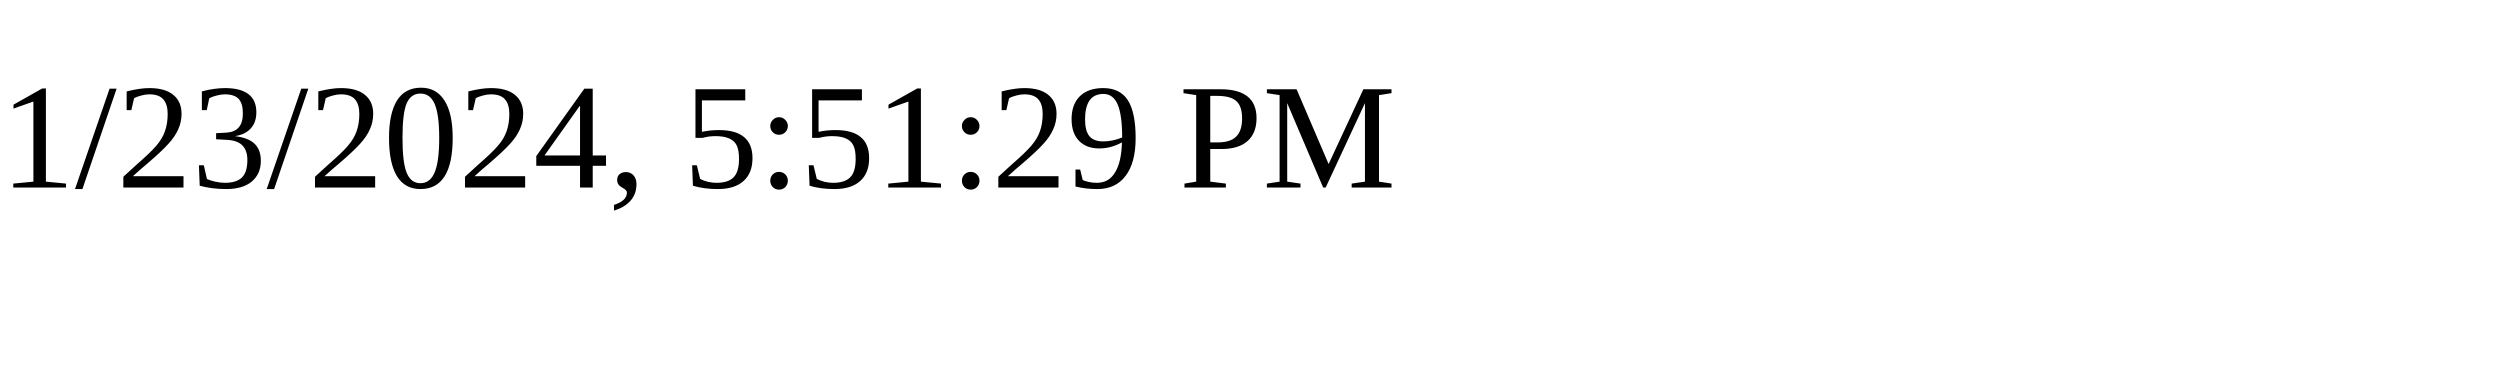
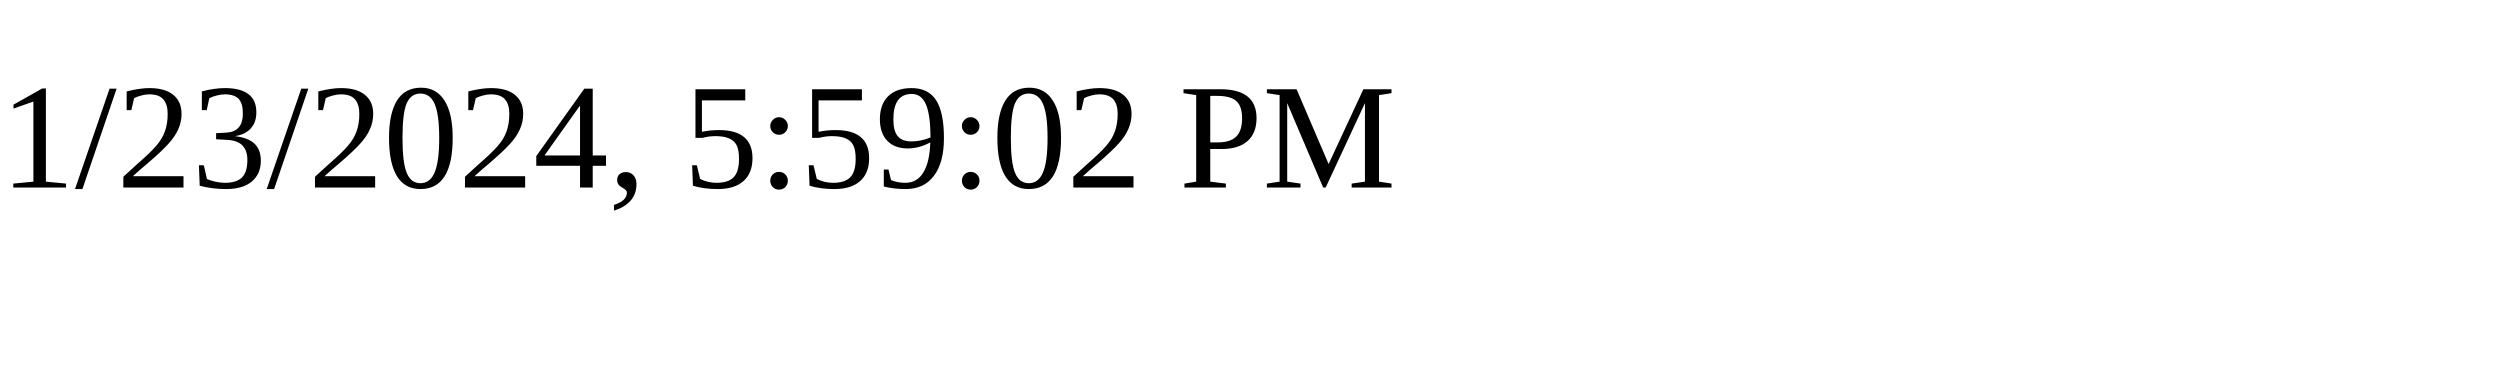
<svg xmlns="http://www.w3.org/2000/svg" height="30" width="200">
-   <text x="0" y="15">1/23/2024, 5:51:29 PM</text>
+   <text x="0" y="15">1/23/2024, 5:59:02 PM</text>
</svg>
